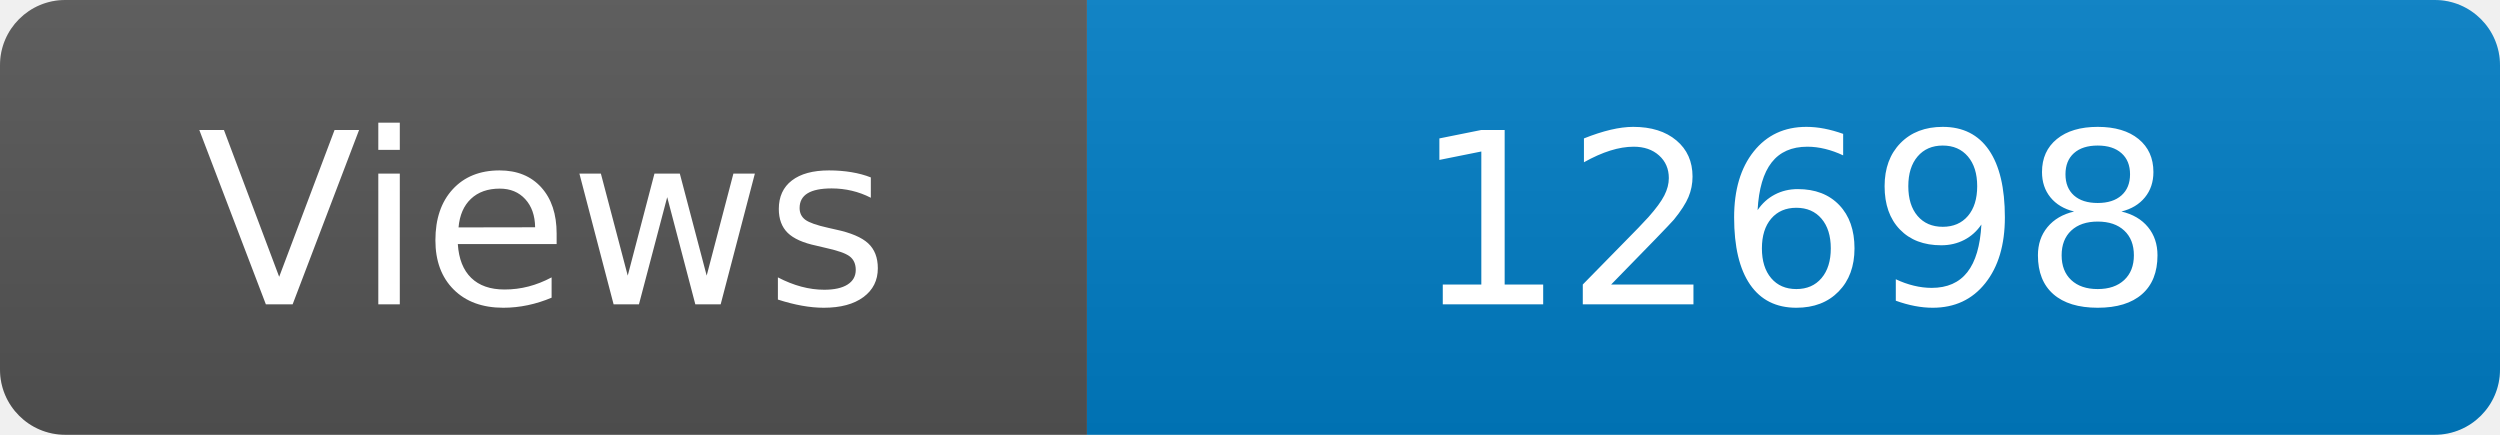
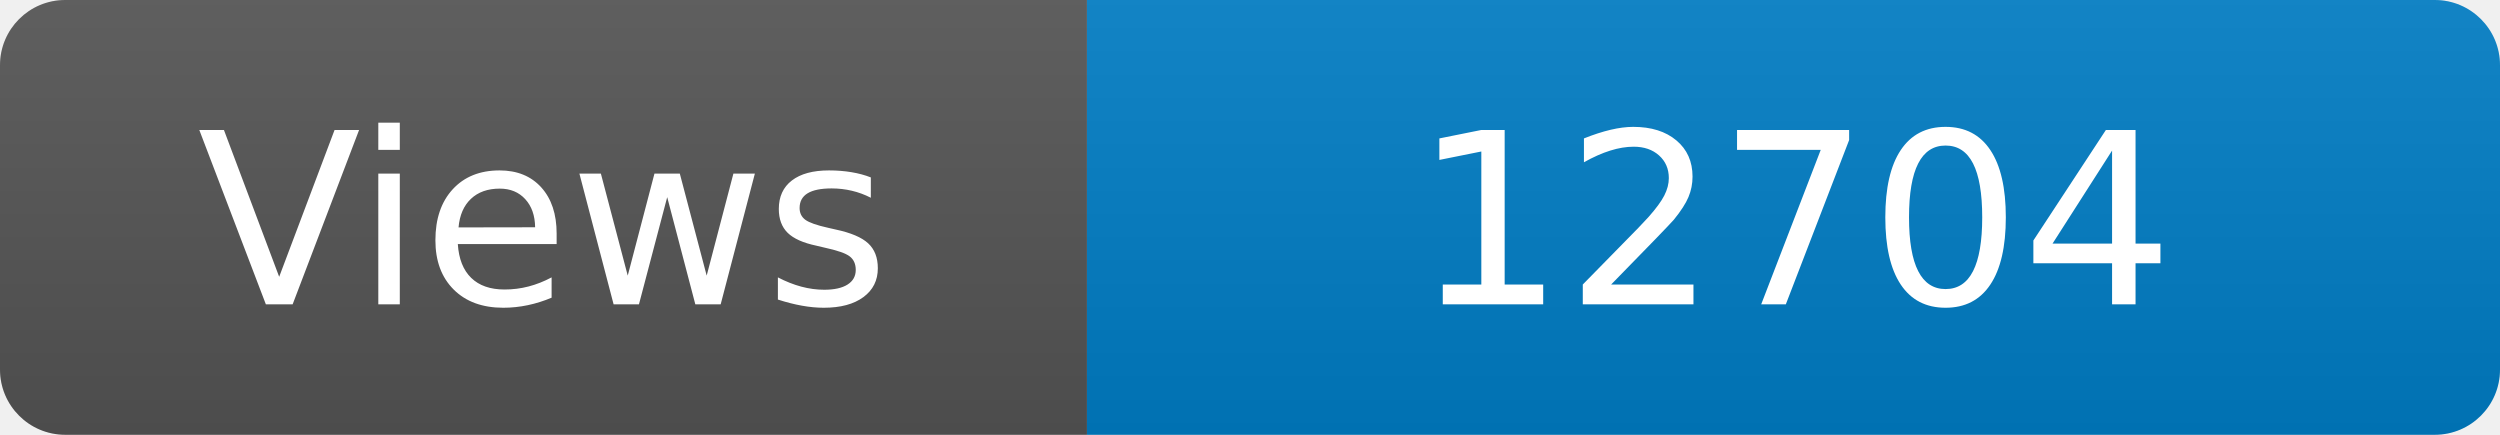
<svg xmlns="http://www.w3.org/2000/svg" width="115" height="20" role="img" aria-label="Maintained?: yes">
  <linearGradient id="s" x2="0" y2="100%">
    <stop offset="0" stop-color="#bbb" stop-opacity=".1" />
    <stop offset="1" stop-opacity=".1" />
  </linearGradient>
  <clipPath id="r">
    <rect width="115" height="20" rx="3" fill="#fff" />
  </clipPath>
  <g clip-path="url(#r)">
    <rect width="50" height="20" fill="#555" />
    <rect x="50" width="160" height="20" fill="#007ec6" />
    <rect width="115" height="20" fill="url(#s)" />
  </g>
  <g fill="#fff" text-anchor="middle" font-family="Verdana,Geneva,DejaVu Sans,sans-serif" font-size="110">
    <text x="250" y="140" transform="scale(.1)" fill="#fff">Views</text>
-     <text x="825" y="140" transform="scale(.1)" fill="#fff">12698</text>
+     <text x="825" y="140" transform="scale(.1)" fill="#fff">12704</text>
  </g>
</svg>
